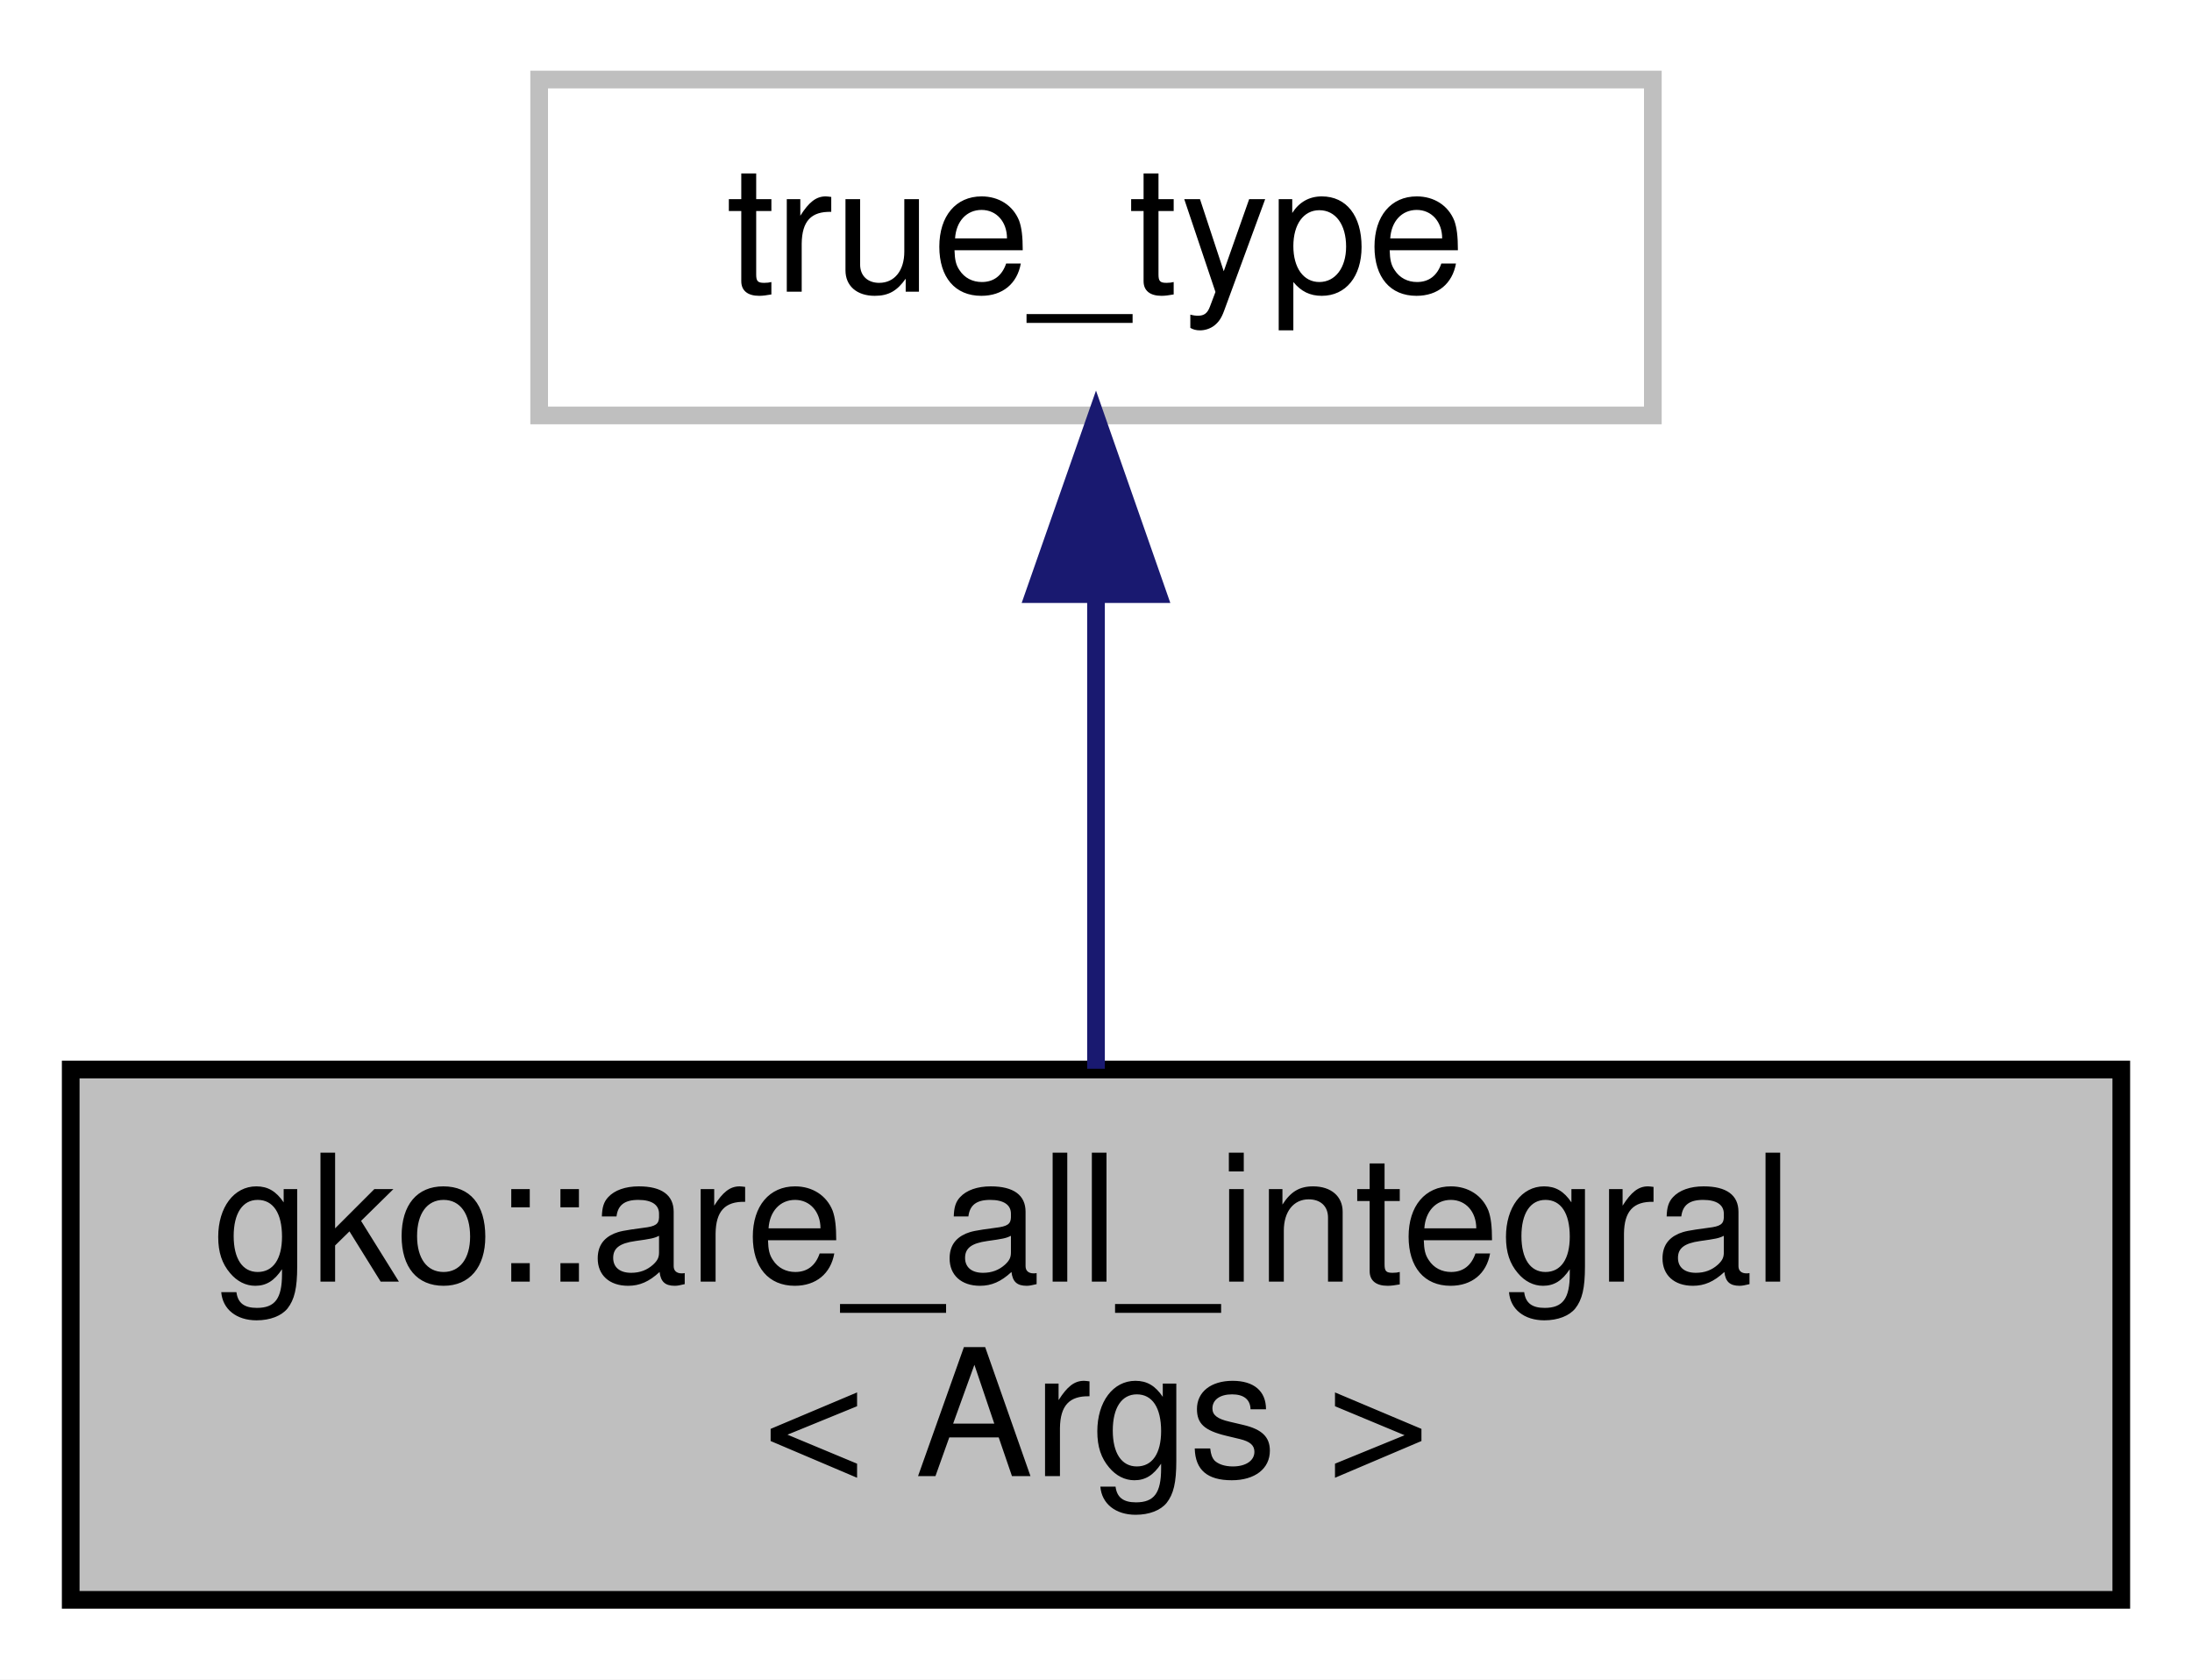
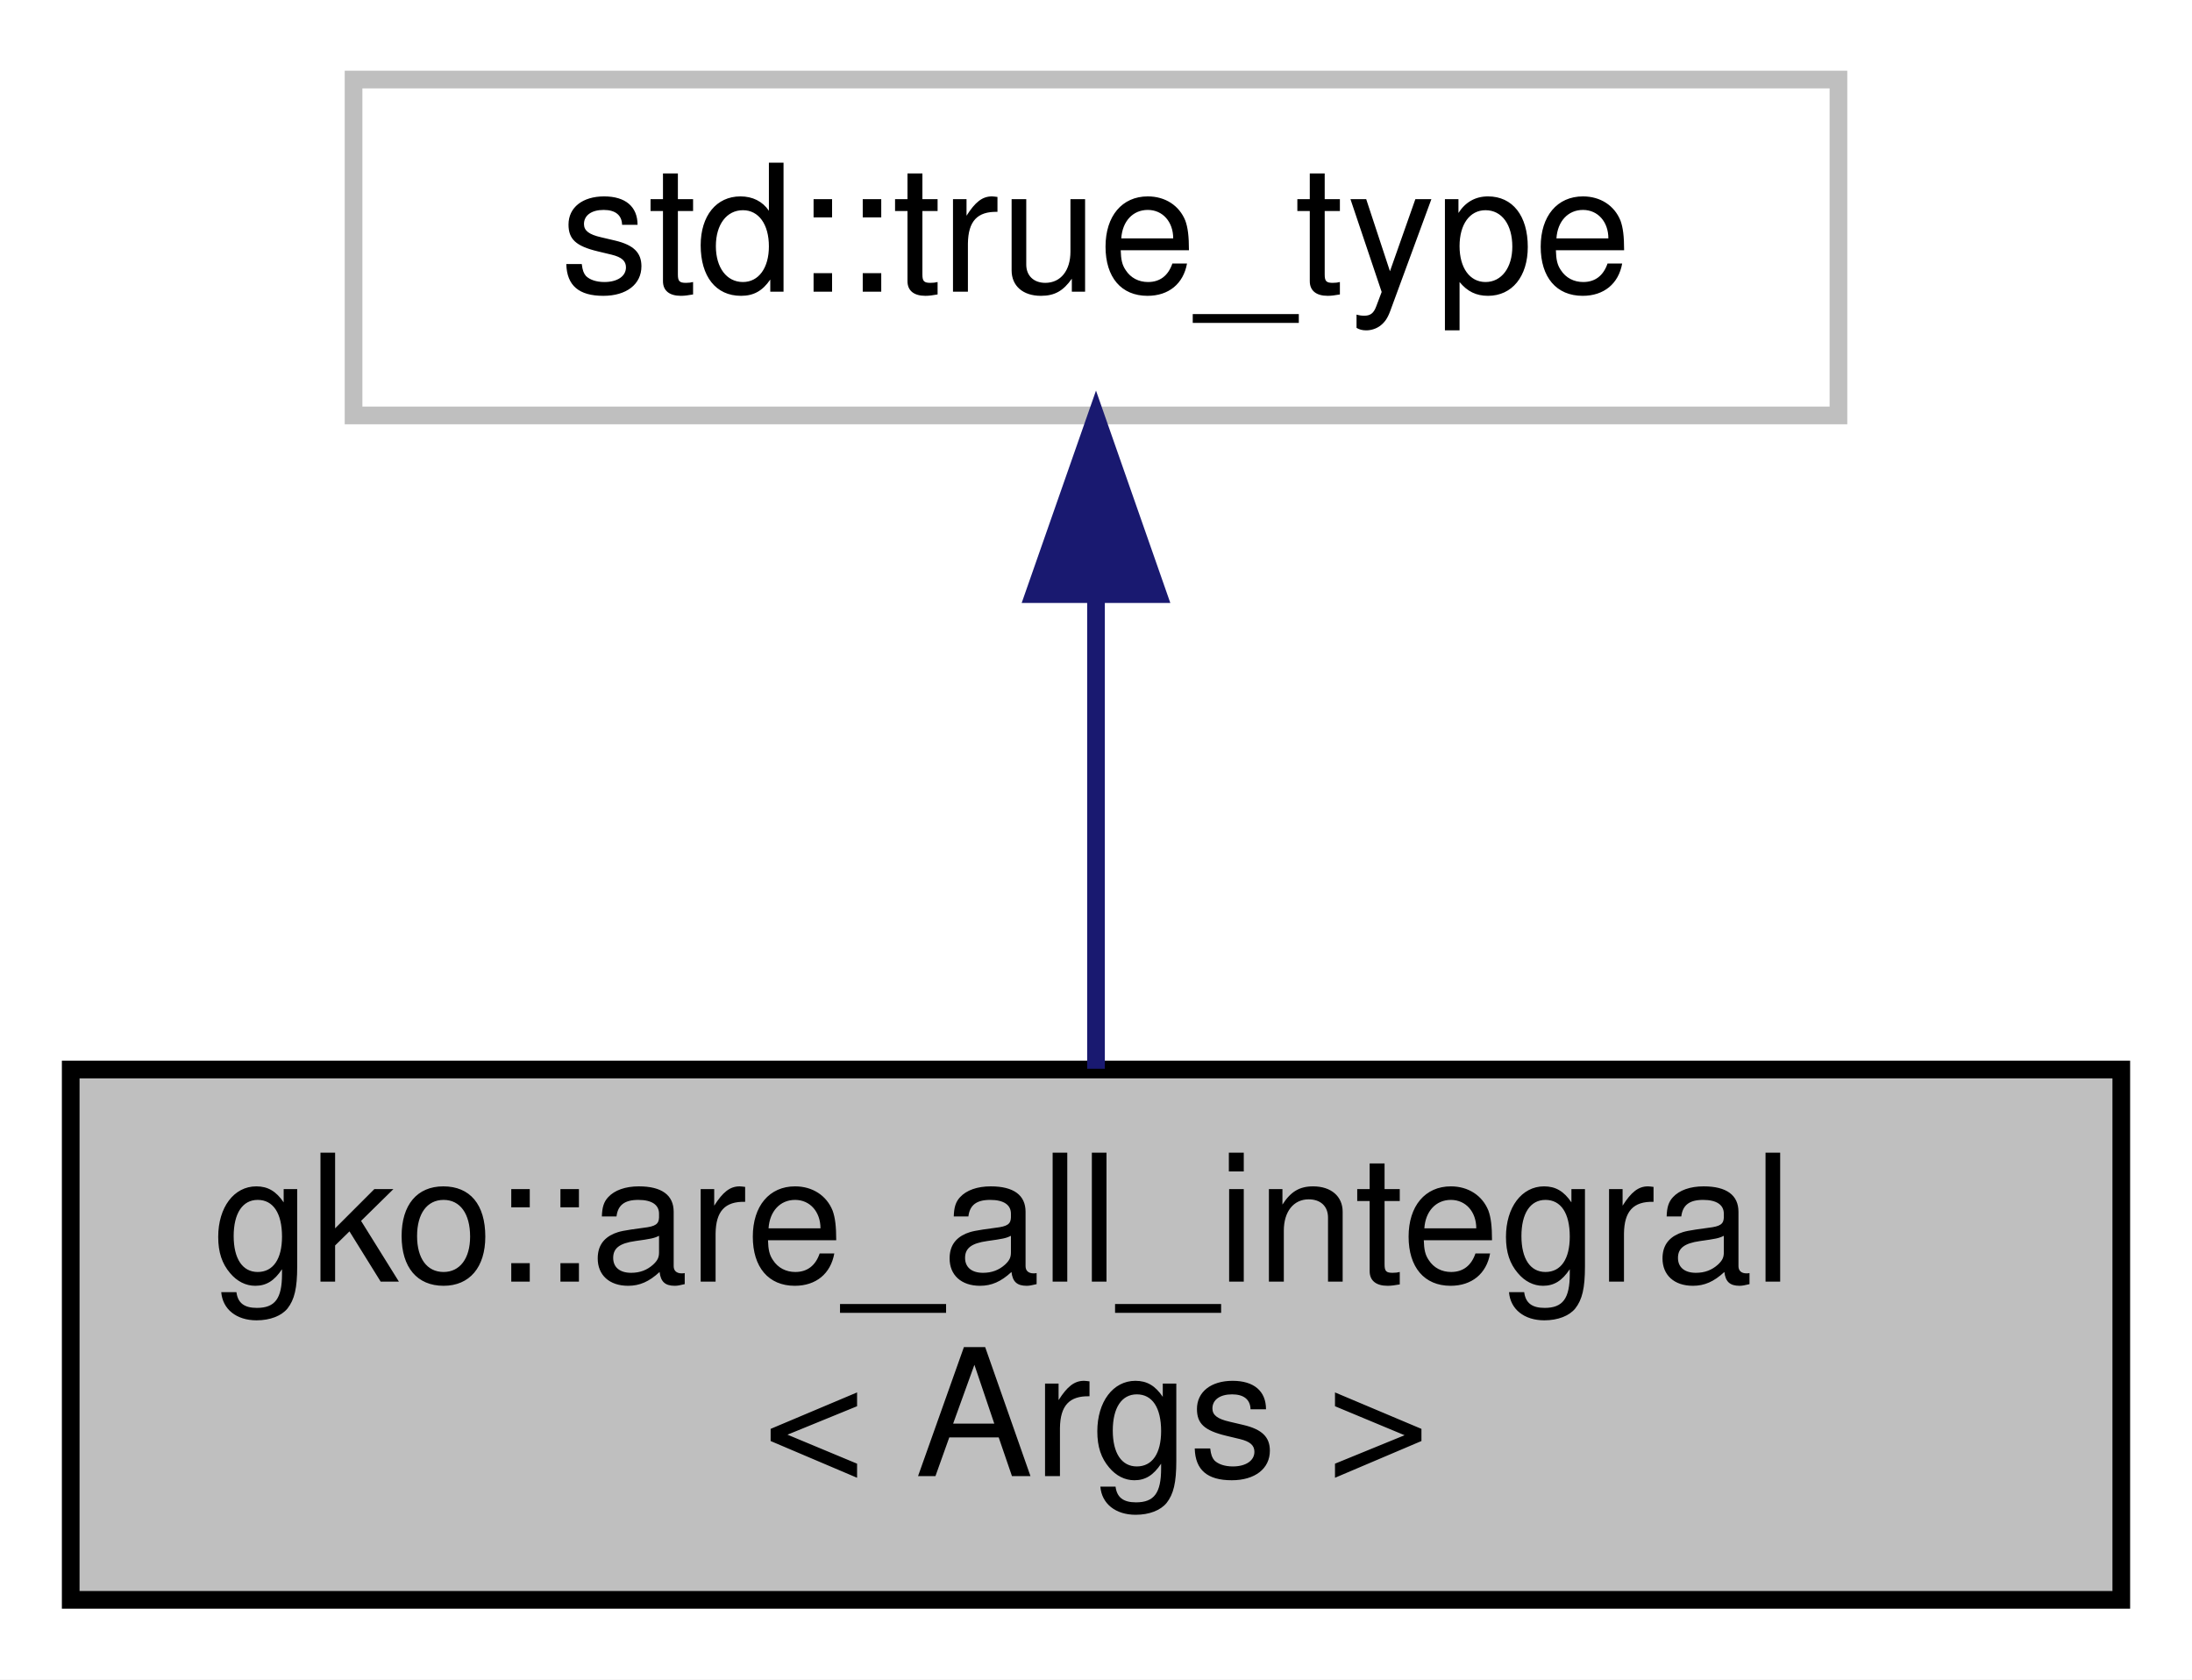
<svg xmlns="http://www.w3.org/2000/svg" xmlns:xlink="http://www.w3.org/1999/xlink" width="124pt" height="95pt" viewBox="0.00 0.00 124.00 95.00">
  <g id="graph0" class="graph" transform="scale(1 1) rotate(0) translate(4 91)">
    <polygon fill="#ffffff" stroke="transparent" points="-4,4 -4,-91 120,-91 120,4 -4,4" />
    <g id="node1" class="node">
      <g id="a_node1">
        <a xlink:title="Evaluates if all template arguments Args fulfill std::is_integral.">
          <polygon fill="#bfbfbf" stroke="#000000" points="0,-.5 0,-30.5 116,-30.5 116,-.5 0,-.5" />
          <text text-anchor="start" x="8" y="-18.5" font-family="Helvetica,sans-Serif" font-size="10.00" fill="#000000">gko::are_all_integral</text>
          <text text-anchor="middle" x="58" y="-7.5" font-family="Helvetica,sans-Serif" font-size="10.00" fill="#000000">&lt; Args &gt;</text>
        </a>
      </g>
    </g>
    <g id="node2" class="node">
      <g id="a_node2">
        <a xlink:title=" ">
-           <polygon fill="#ffffff" stroke="#bfbfbf" points="26.5,-67.5 26.5,-86.5 89.5,-86.5 89.5,-67.5 26.5,-67.5" />
-           <text text-anchor="middle" x="58" y="-74.5" font-family="Helvetica,sans-Serif" font-size="10.00" fill="#000000">true_type</text>
+           <polygon fill="#ffffff" stroke="#bfbfbf" points="16,-67.5 16,-86.5 100,-86.5 100,-67.5 16,-67.5" />
+           <text text-anchor="middle" x="58" y="-74.5" font-family="Helvetica,sans-Serif" font-size="10.00" fill="#000000">std::true_type</text>
        </a>
      </g>
    </g>
    <g id="edge1" class="edge">
      <path fill="none" stroke="#191970" d="M58,-57.369C58,-48.681 58,-38.624 58,-30.545" />
      <polygon fill="#191970" stroke="#191970" points="54.5,-57.391 58,-67.391 61.5,-57.391 54.5,-57.391" />
    </g>
  </g>
</svg>
